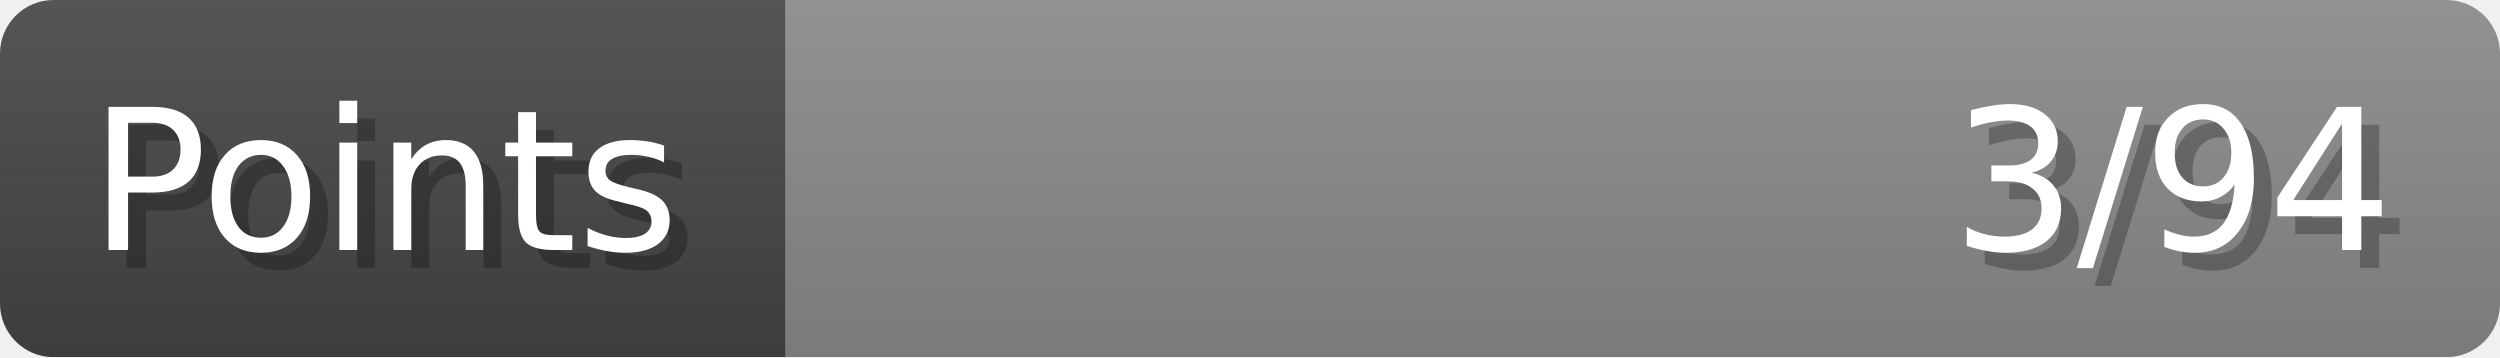
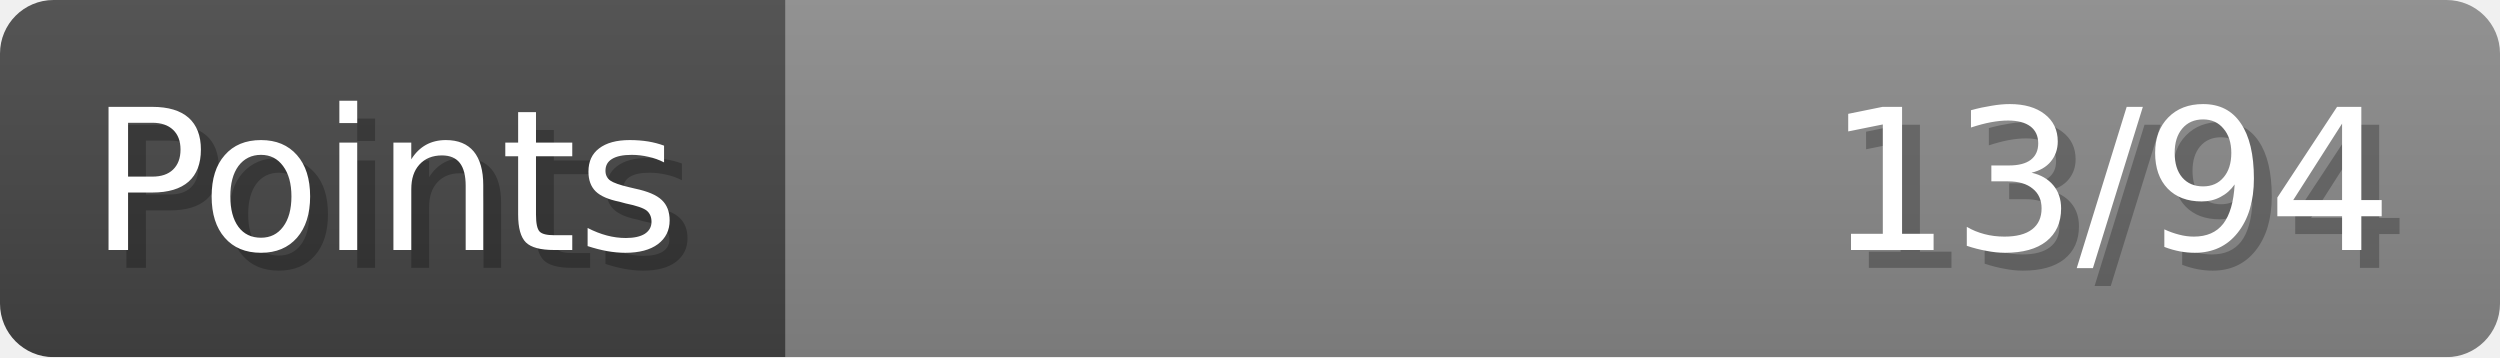
- <svg xmlns="http://www.w3.org/2000/svg" width="140px" height="20px" role="img" aria-label="Points: 3/94">
+ <svg xmlns="http://www.w3.org/2000/svg" width="140px" height="20px" role="img" aria-label="Points: 13/94">
  <linearGradient id="a" x2="0" y2="100%">
    <stop offset="0" stop-opacity=".1" stop-color="#EEE" />
    <stop offset="1" stop-opacity=".1" />
  </linearGradient>
  <mask id="m">
    <rect width="100%" height="100%" rx="3" fill="#FFF" />
  </mask>
  <g mask="url(#m)">
    <rect x="0" y="0" width="44" height="20" fill="#444" />
    <svg x="44" y="0" width="96" height="20">
      <rect width="100%" height="100%" fill="#888888" />
      <rect width="0%" height="100%" fill="#33CC11" transform="">
-         <animate attributeName="width" begin="0.5s" dur="600ms" from="0%" to="3%" repeatCount="1" fill="freeze" calcMode="spline" keyTimes="0; 1" keySplines="0.3, 0.61, 0.355, 1" />
+         <animate attributeName="width" begin="0.5s" dur="600ms" from="0%" to="13%" repeatCount="1" fill="freeze" calcMode="spline" keyTimes="0; 1" keySplines="0.3, 0.61, 0.355, 1" />
      </rect>
    </svg>
    <rect width="140" height="20" fill="url(#a)" />
  </g>
  <g aria-hidden="true" font-size="11" font-family="Verdana, DejaVu Sans, sans-serif" fill="#FFFFFF">
    <text x="6" y="15" fill="#000" opacity="0.25">Points</text>
    <text x="5" y="14">Points</text>
-     <text x="135" y="15" fill="#000" opacity="0.25" text-anchor="end">3/94</text>
-     <text x="134" y="14" text-anchor="end">3/94</text>
+     <text x="135" y="15" fill="#000" opacity="0.25" text-anchor="end">13/94</text>
+     <text x="134" y="14" text-anchor="end">13/94</text>
  </g>
</svg>
